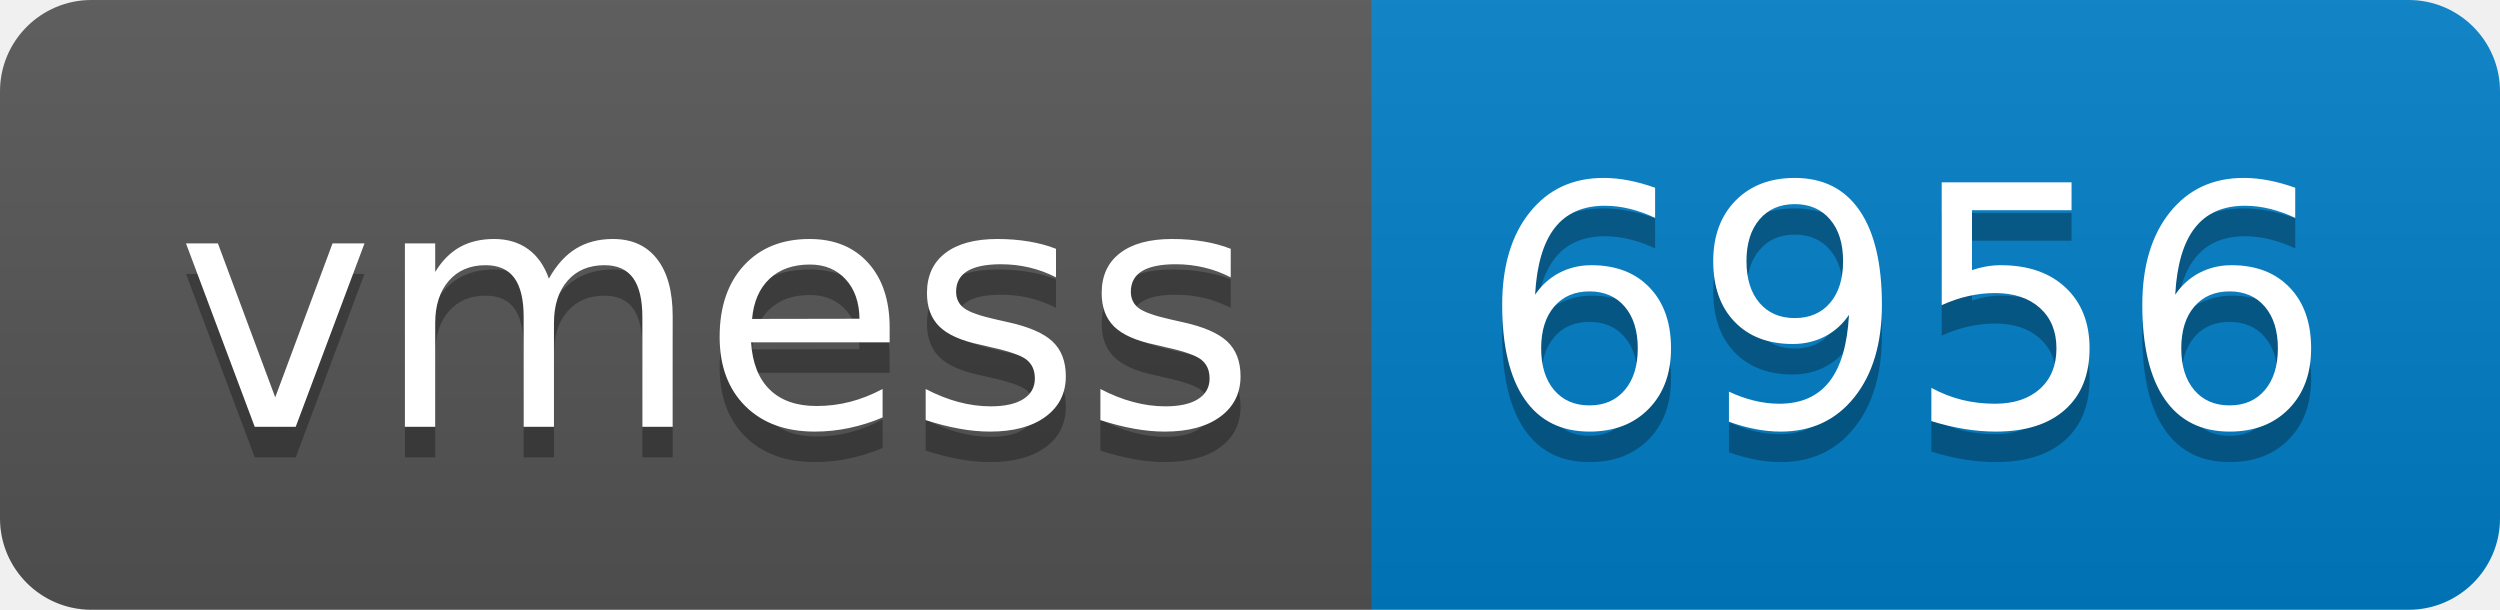
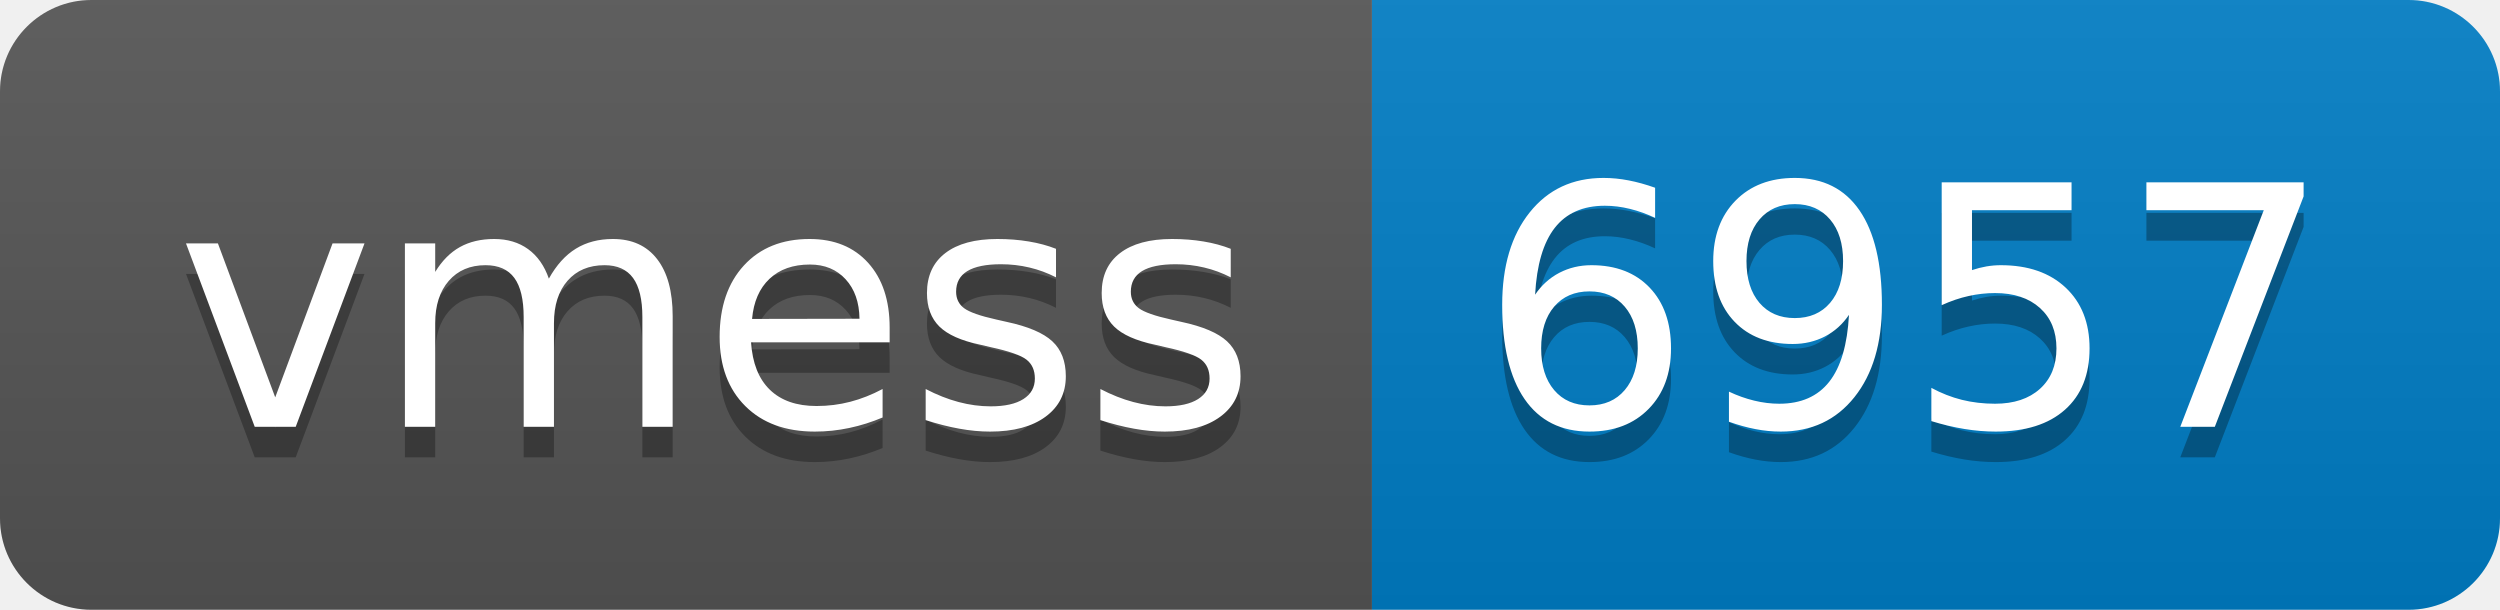
- <svg xmlns="http://www.w3.org/2000/svg" width="82" height="20" role="img" aria-label="vmess: 6956">
+ <svg xmlns="http://www.w3.org/2000/svg" width="82" height="20" role="img" aria-label="vmess: 6957">
  <linearGradient id="s" x2="0" y2="100%">
    <stop offset="0" stop-color="#bbb" stop-opacity=".1" />
    <stop offset="1" stop-opacity=".1" />
  </linearGradient>
  <clipPath id="r">
    <rect width="82" height="20" rx="3" fill="#fff" />
  </clipPath>
  <g clip-path="url(#r)">
    <rect width="45" height="20" fill="#555" />
    <rect x="45" width="37" height="20" fill="#007ec6" />
    <rect width="82" height="20" fill="url(#s)" />
  </g>
  <g fill="#fff" text-anchor="middle" font-family="Verdana,Geneva,DejaVu Sans,sans-serif" text-rendering="geometricPrecision" font-size="110">
    <text aria-hidden="true" x="235" y="150" fill="#010101" fill-opacity=".3" transform="scale(.1)" textLength="350">vmess</text>
    <text x="235" y="140" transform="scale(.1)" fill="#fff" textLength="350">vmess</text>
-     <text aria-hidden="true" x="625" y="150" fill="#010101" fill-opacity=".3" transform="scale(.1)" textLength="270">6956</text>
-     <text x="625" y="140" transform="scale(.1)" fill="#fff" textLength="270">6956</text>
+     <text aria-hidden="true" x="625" y="150" fill="#010101" fill-opacity=".3" transform="scale(.1)" textLength="270">6957</text>
+     <text x="625" y="140" transform="scale(.1)" fill="#fff" textLength="270">6957</text>
  </g>
</svg>
